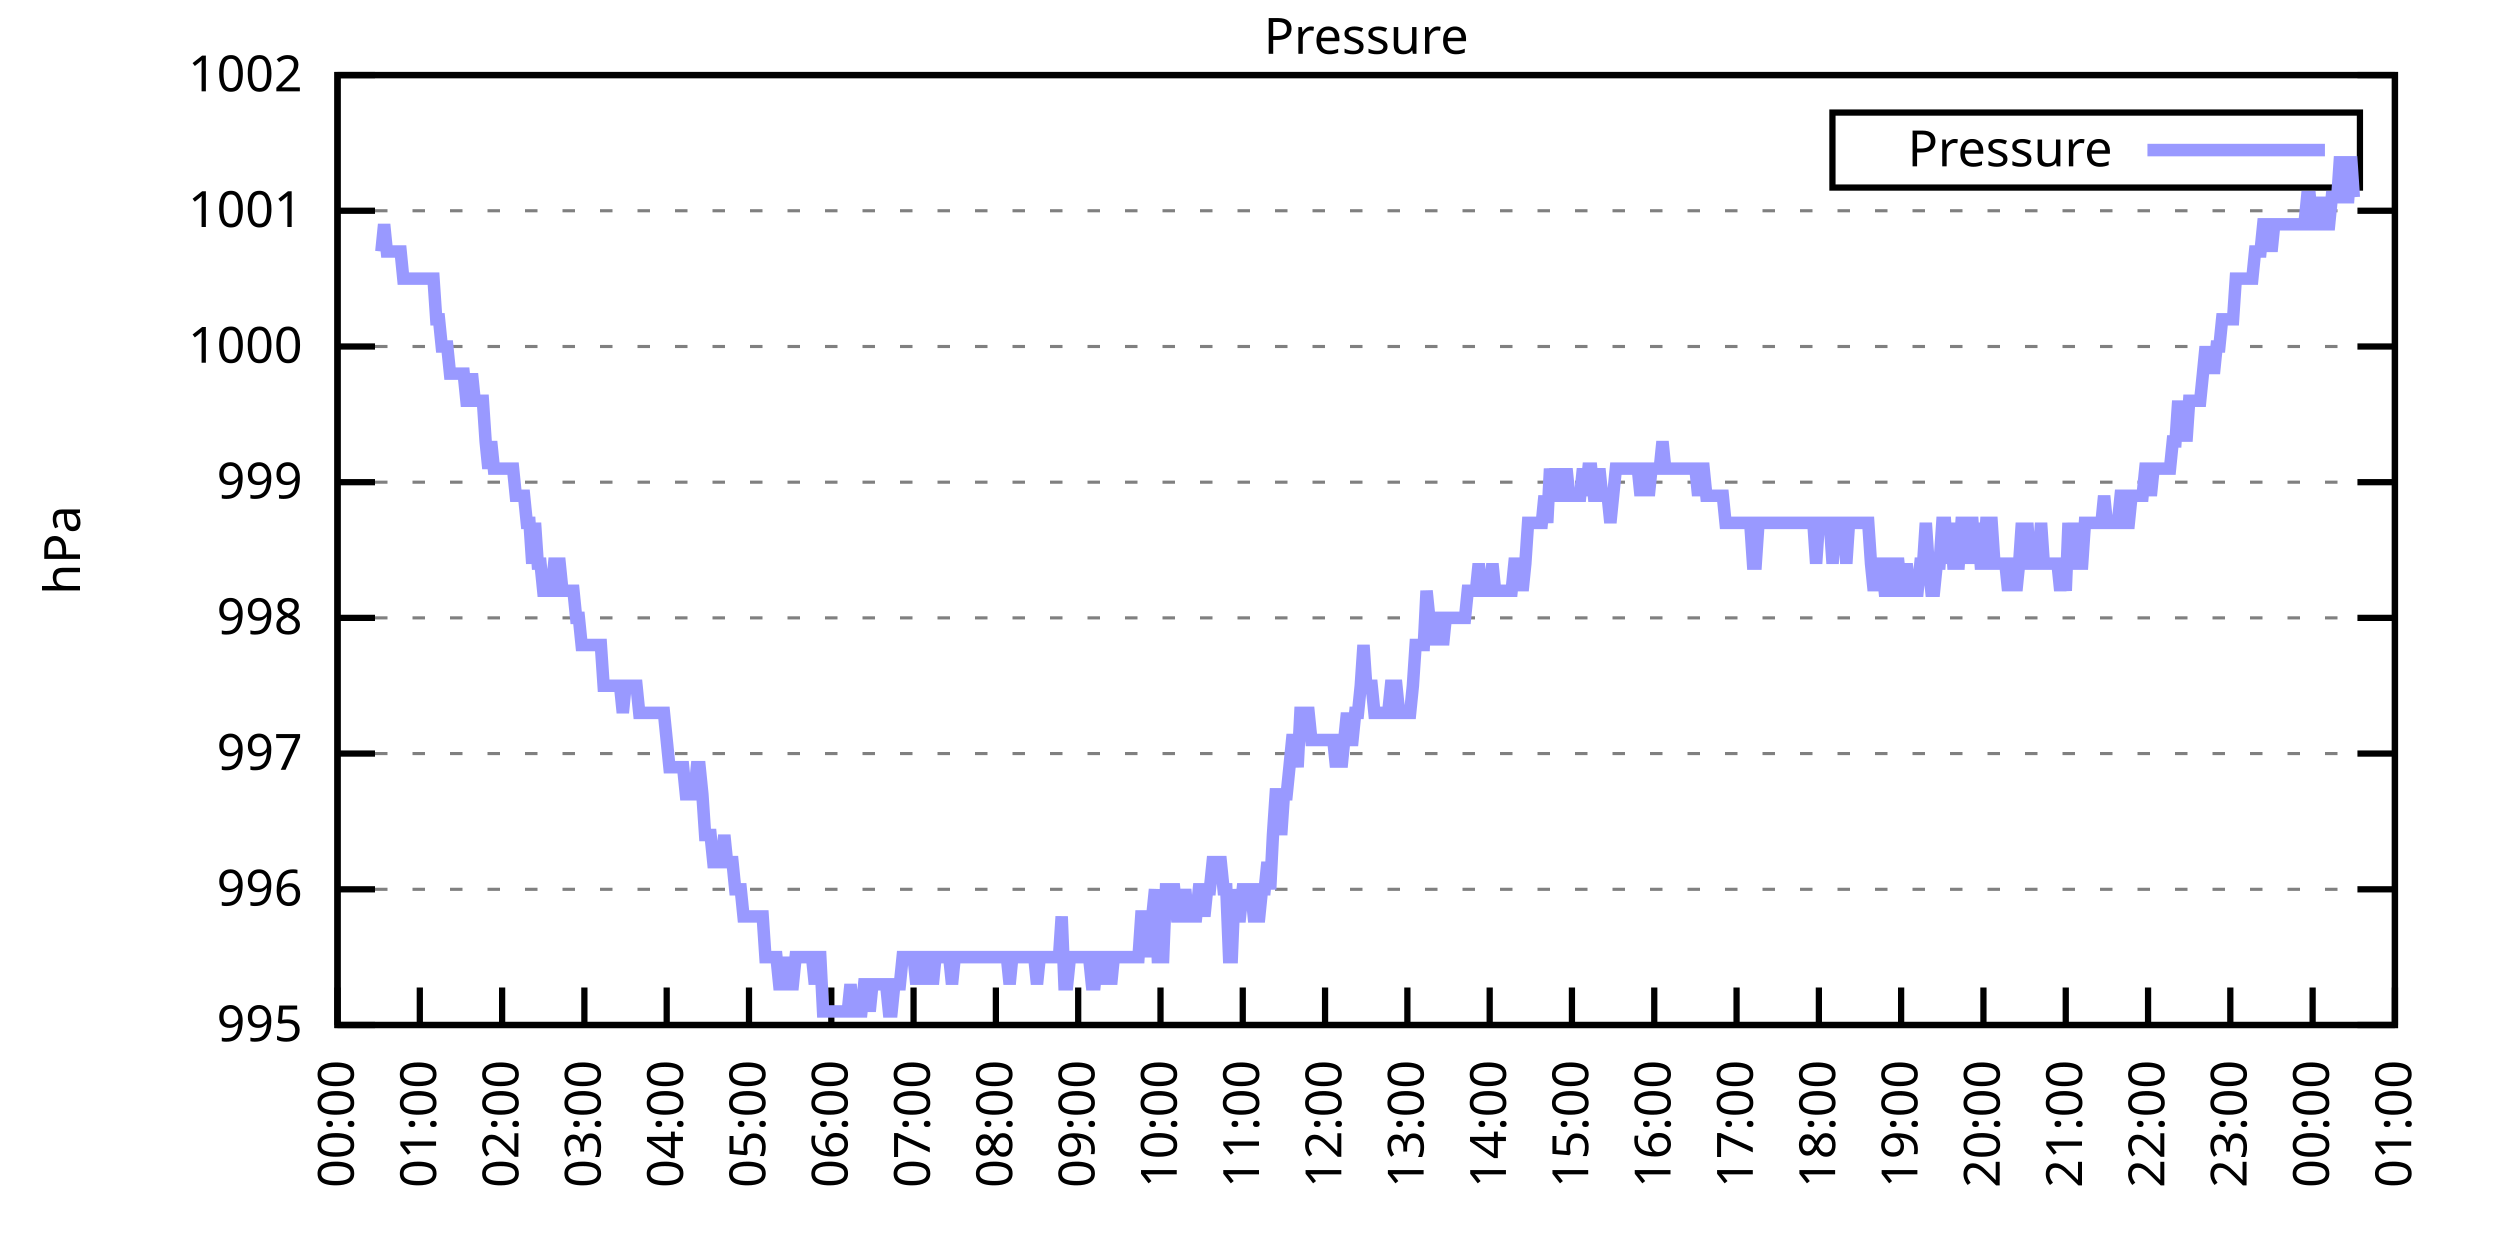
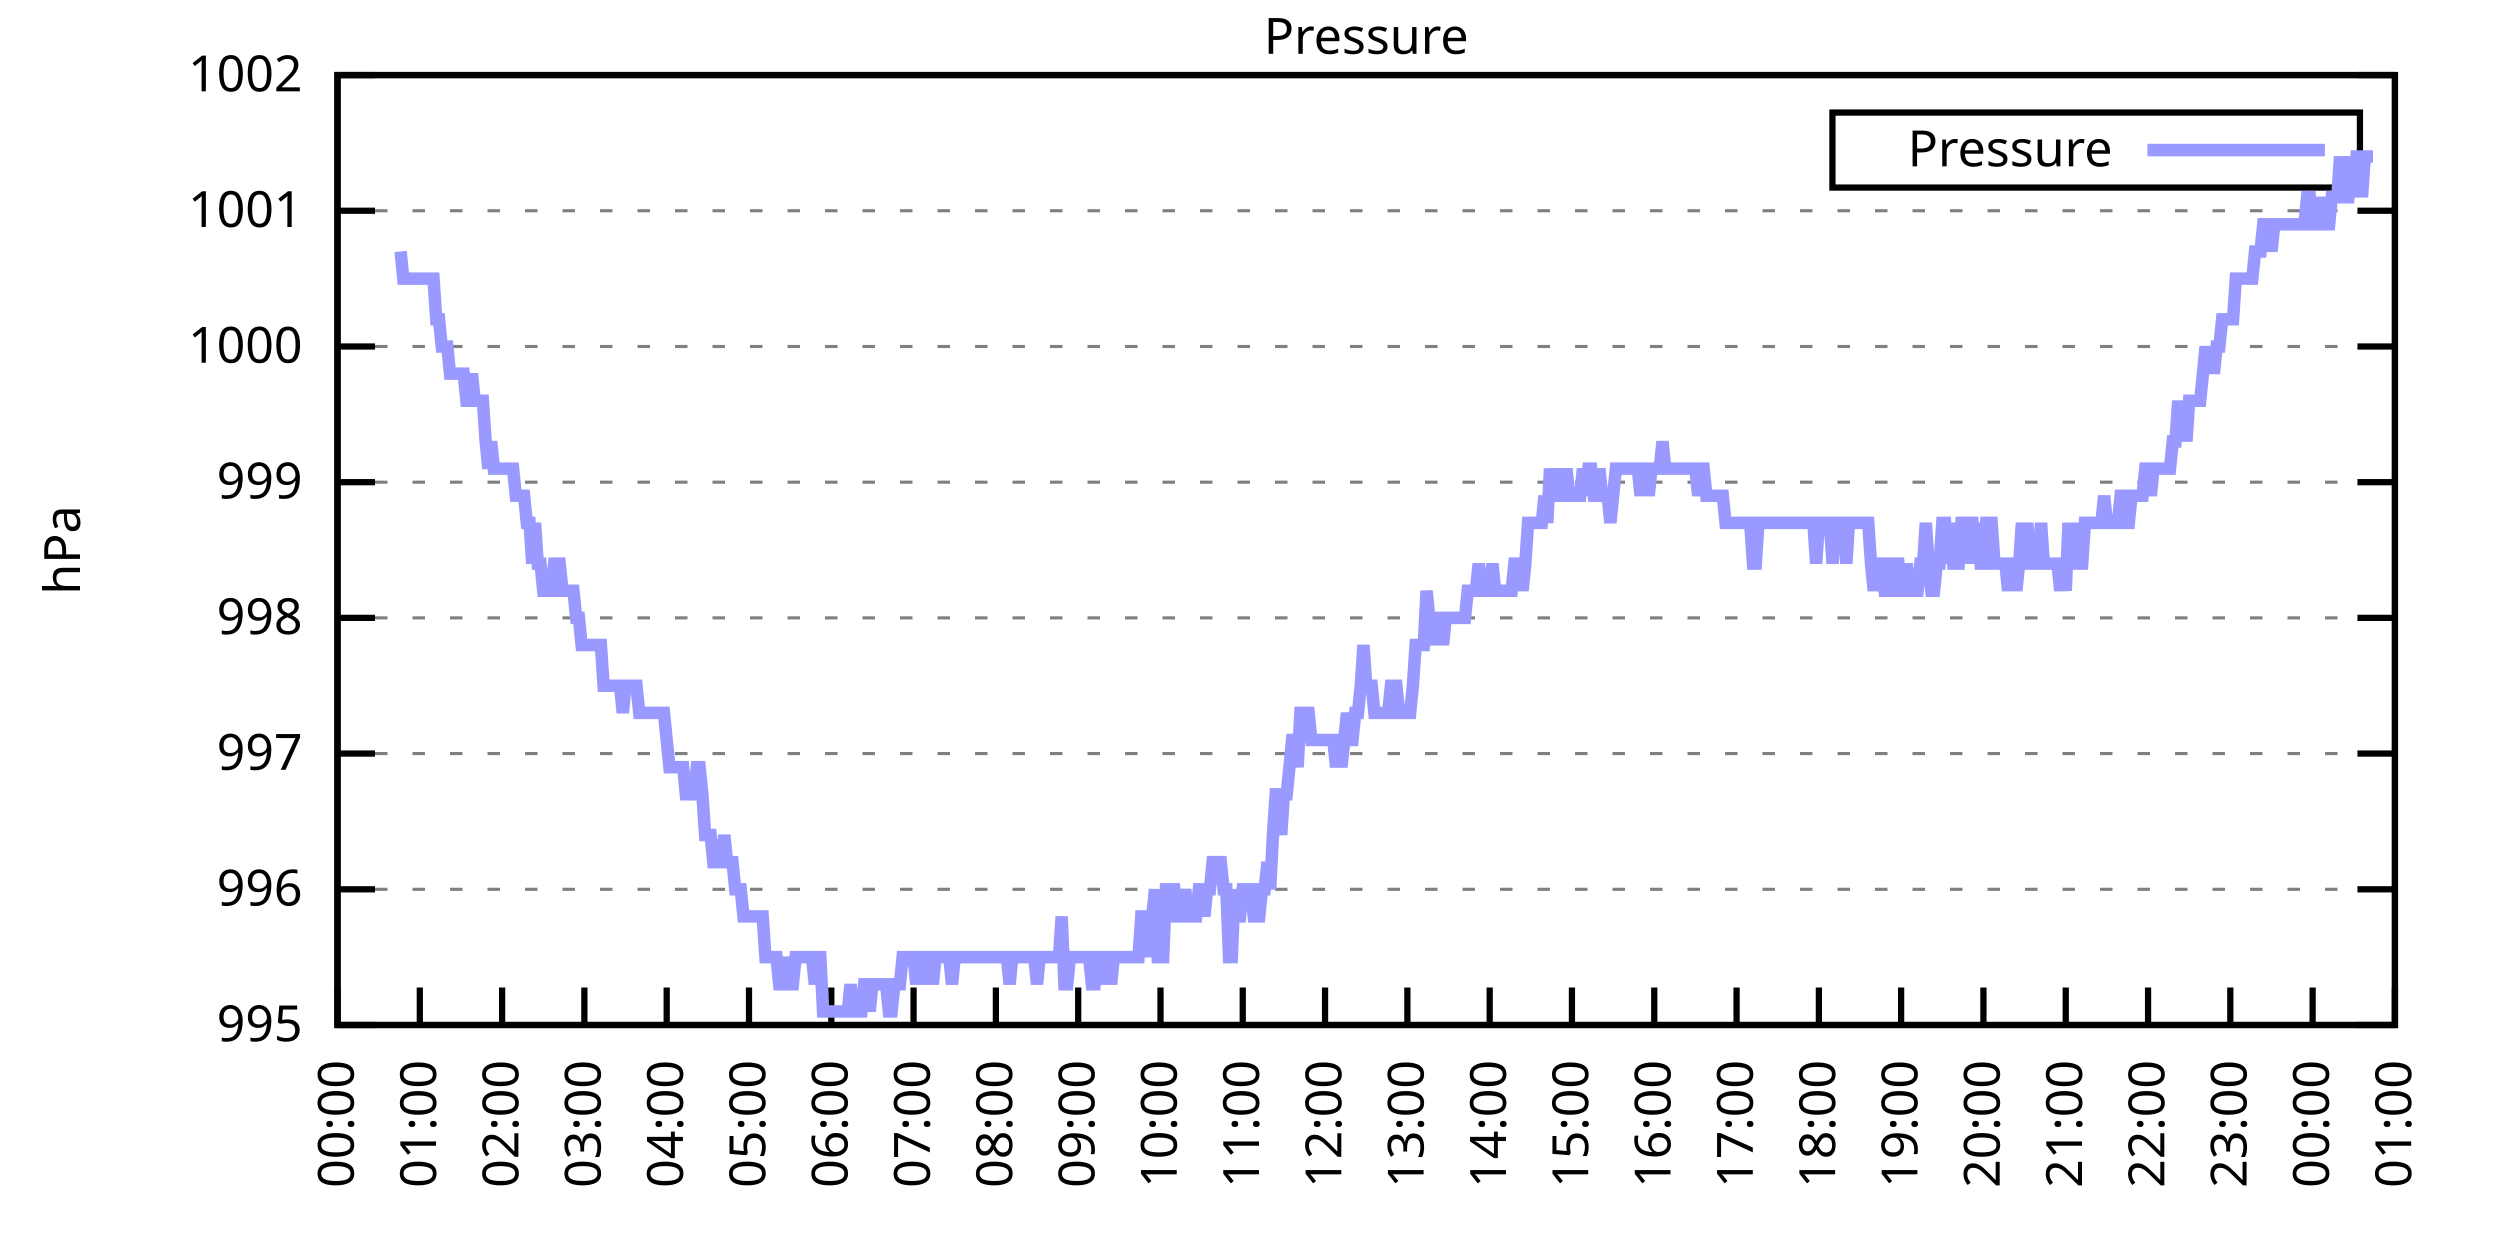
<svg xmlns="http://www.w3.org/2000/svg" xmlns:xlink="http://www.w3.org/1999/xlink" width="400" height="200" viewBox="0 0 400 200">
  <g id="gnuplot_canvas">
    <rect x="0" y="0" width="400" height="200" fill="none" />
    <defs>
      <circle id="gpDot" r="0.5" stroke-width="0.5" stroke="currentColor" />
      <path id="gpPt0" stroke-width="0.333" stroke="currentColor" d="M-1,0 h2 M0,-1 v2" />
      <path id="gpPt1" stroke-width="0.333" stroke="currentColor" d="M-1,-1 L1,1 M1,-1 L-1,1" />
      <path id="gpPt2" stroke-width="0.333" stroke="currentColor" d="M-1,0 L1,0 M0,-1 L0,1 M-1,-1 L1,1 M-1,1 L1,-1" />
      <rect id="gpPt3" stroke-width="0.333" stroke="currentColor" x="-1" y="-1" width="2" height="2" />
      <rect id="gpPt4" stroke-width="0.333" stroke="currentColor" fill="currentColor" x="-1" y="-1" width="2" height="2" />
      <circle id="gpPt5" stroke-width="0.333" stroke="currentColor" cx="0" cy="0" r="1" />
      <use xlink:href="#gpPt5" id="gpPt6" fill="currentColor" stroke="none" />
      <path id="gpPt7" stroke-width="0.333" stroke="currentColor" d="M0,-1.33 L-1.33,0.67 L1.33,0.67 z" />
      <use xlink:href="#gpPt7" id="gpPt8" fill="currentColor" stroke="none" />
      <use xlink:href="#gpPt7" id="gpPt9" stroke="currentColor" transform="rotate(180)" />
      <use xlink:href="#gpPt9" id="gpPt10" fill="currentColor" stroke="none" />
      <use xlink:href="#gpPt3" id="gpPt11" stroke="currentColor" transform="rotate(45)" />
      <use xlink:href="#gpPt11" id="gpPt12" fill="currentColor" stroke="none" />
      <path id="gpPt13" stroke-width="0.333" stroke="currentColor" d="M0,1.330 L1.265,0.411 L0.782,-1.067 L-0.782,-1.076 L-1.265,0.411 z" />
      <use xlink:href="#gpPt13" id="gpPt14" fill="currentColor" stroke="none" />
      <filter id="textbox" filterUnits="objectBoundingBox" x="0" y="0" height="1" width="1">
        <feFlood flood-color="white" flood-opacity="1" result="bgnd" />
        <feComposite in="SourceGraphic" in2="bgnd" operator="atop" />
      </filter>
      <filter id="greybox" filterUnits="objectBoundingBox" x="0" y="0" height="1" width="1">
        <feFlood flood-color="lightgrey" flood-opacity="1" result="grey" />
        <feComposite in="SourceGraphic" in2="grey" operator="atop" />
      </filter>
    </defs>
    <g fill="none" color="white" stroke="currentColor" stroke-width="1.00" stroke-linecap="butt" stroke-linejoin="miter">
</g>
    <g fill="none" color="black" stroke="currentColor" stroke-width="1.00" stroke-linecap="butt" stroke-linejoin="miter">
      <g stroke="none" shape-rendering="crispEdges">
        <polygon fill="rgb(255, 255, 255)" points="54.00,164.00 383.18,164.00 383.18,12.02 54.00,12.02 " />
      </g>
    </g>
    <g fill="none" color="black" stroke="currentColor" stroke-width="1.00" stroke-linecap="butt" stroke-linejoin="miter">
</g>
    <g fill="none" color="black" stroke="black" stroke-width="0.50" stroke-linecap="butt" stroke-linejoin="miter">
</g>
    <g fill="none" color="gray" stroke="currentColor" stroke-width="0.50" stroke-linecap="butt" stroke-linejoin="miter">
      <path stroke="gray" stroke-dasharray="2,4" class="gridline" d="M54.00,164.00 L383.19,164.00  " />
    </g>
    <g fill="none" color="gray" stroke="gray" stroke-width="1.00" stroke-linecap="butt" stroke-linejoin="miter">
</g>
    <g fill="none" color="black" stroke="currentColor" stroke-width="1.00" stroke-linecap="butt" stroke-linejoin="miter">
      <path stroke="black" d="M54.00,164.00 L60.00,164.00 M383.19,164.00 L377.19,164.00  " />
      <g transform="translate(48.40,166.60)" stroke="none" fill="black" font-family="Sans" font-size="8.00" text-anchor="end">
        <text>
          <tspan font-family="Sans"> 995</tspan>
        </text>
      </g>
    </g>
    <g fill="none" color="black" stroke="currentColor" stroke-width="1.00" stroke-linecap="butt" stroke-linejoin="miter">
</g>
    <g fill="none" color="black" stroke="black" stroke-width="0.50" stroke-linecap="butt" stroke-linejoin="miter">
</g>
    <g fill="none" color="gray" stroke="currentColor" stroke-width="0.50" stroke-linecap="butt" stroke-linejoin="miter">
      <path stroke="gray" stroke-dasharray="2,4" class="gridline" d="M54.00,142.29 L383.19,142.29  " />
    </g>
    <g fill="none" color="gray" stroke="gray" stroke-width="1.00" stroke-linecap="butt" stroke-linejoin="miter">
</g>
    <g fill="none" color="black" stroke="currentColor" stroke-width="1.00" stroke-linecap="butt" stroke-linejoin="miter">
      <path stroke="black" d="M54.00,142.29 L60.00,142.29 M383.19,142.29 L377.19,142.29  " />
      <g transform="translate(48.40,144.89)" stroke="none" fill="black" font-family="Sans" font-size="8.00" text-anchor="end">
        <text>
          <tspan font-family="Sans"> 996</tspan>
        </text>
      </g>
    </g>
    <g fill="none" color="black" stroke="currentColor" stroke-width="1.00" stroke-linecap="butt" stroke-linejoin="miter">
</g>
    <g fill="none" color="black" stroke="black" stroke-width="0.50" stroke-linecap="butt" stroke-linejoin="miter">
</g>
    <g fill="none" color="gray" stroke="currentColor" stroke-width="0.50" stroke-linecap="butt" stroke-linejoin="miter">
      <path stroke="gray" stroke-dasharray="2,4" class="gridline" d="M54.00,120.57 L383.19,120.57  " />
    </g>
    <g fill="none" color="gray" stroke="gray" stroke-width="1.00" stroke-linecap="butt" stroke-linejoin="miter">
</g>
    <g fill="none" color="black" stroke="currentColor" stroke-width="1.00" stroke-linecap="butt" stroke-linejoin="miter">
      <path stroke="black" d="M54.00,120.57 L60.00,120.57 M383.19,120.57 L377.19,120.57  " />
      <g transform="translate(48.40,123.17)" stroke="none" fill="black" font-family="Sans" font-size="8.00" text-anchor="end">
        <text>
          <tspan font-family="Sans"> 997</tspan>
        </text>
      </g>
    </g>
    <g fill="none" color="black" stroke="currentColor" stroke-width="1.00" stroke-linecap="butt" stroke-linejoin="miter">
</g>
    <g fill="none" color="black" stroke="black" stroke-width="0.50" stroke-linecap="butt" stroke-linejoin="miter">
</g>
    <g fill="none" color="gray" stroke="currentColor" stroke-width="0.50" stroke-linecap="butt" stroke-linejoin="miter">
      <path stroke="gray" stroke-dasharray="2,4" class="gridline" d="M54.00,98.86 L383.19,98.86  " />
    </g>
    <g fill="none" color="gray" stroke="gray" stroke-width="1.00" stroke-linecap="butt" stroke-linejoin="miter">
</g>
    <g fill="none" color="black" stroke="currentColor" stroke-width="1.00" stroke-linecap="butt" stroke-linejoin="miter">
      <path stroke="black" d="M54.00,98.86 L60.00,98.86 M383.19,98.86 L377.19,98.86  " />
      <g transform="translate(48.40,101.46)" stroke="none" fill="black" font-family="Sans" font-size="8.00" text-anchor="end">
        <text>
          <tspan font-family="Sans"> 998</tspan>
        </text>
      </g>
    </g>
    <g fill="none" color="black" stroke="currentColor" stroke-width="1.00" stroke-linecap="butt" stroke-linejoin="miter">
</g>
    <g fill="none" color="black" stroke="black" stroke-width="0.50" stroke-linecap="butt" stroke-linejoin="miter">
</g>
    <g fill="none" color="gray" stroke="currentColor" stroke-width="0.50" stroke-linecap="butt" stroke-linejoin="miter">
      <path stroke="gray" stroke-dasharray="2,4" class="gridline" d="M54.00,77.15 L383.19,77.15  " />
    </g>
    <g fill="none" color="gray" stroke="gray" stroke-width="1.00" stroke-linecap="butt" stroke-linejoin="miter">
</g>
    <g fill="none" color="black" stroke="currentColor" stroke-width="1.00" stroke-linecap="butt" stroke-linejoin="miter">
      <path stroke="black" d="M54.00,77.15 L60.00,77.15 M383.19,77.15 L377.19,77.15  " />
      <g transform="translate(48.40,79.75)" stroke="none" fill="black" font-family="Sans" font-size="8.00" text-anchor="end">
        <text>
          <tspan font-family="Sans"> 999</tspan>
        </text>
      </g>
    </g>
    <g fill="none" color="black" stroke="currentColor" stroke-width="1.00" stroke-linecap="butt" stroke-linejoin="miter">
</g>
    <g fill="none" color="black" stroke="black" stroke-width="0.50" stroke-linecap="butt" stroke-linejoin="miter">
</g>
    <g fill="none" color="gray" stroke="currentColor" stroke-width="0.50" stroke-linecap="butt" stroke-linejoin="miter">
      <path stroke="gray" stroke-dasharray="2,4" class="gridline" d="M54.00,55.44 L383.19,55.44  " />
    </g>
    <g fill="none" color="gray" stroke="gray" stroke-width="1.00" stroke-linecap="butt" stroke-linejoin="miter">
</g>
    <g fill="none" color="black" stroke="currentColor" stroke-width="1.00" stroke-linecap="butt" stroke-linejoin="miter">
      <path stroke="black" d="M54.00,55.44 L60.00,55.44 M383.19,55.44 L377.19,55.44  " />
      <g transform="translate(48.40,58.04)" stroke="none" fill="black" font-family="Sans" font-size="8.00" text-anchor="end">
        <text>
          <tspan font-family="Sans"> 1000</tspan>
        </text>
      </g>
    </g>
    <g fill="none" color="black" stroke="currentColor" stroke-width="1.00" stroke-linecap="butt" stroke-linejoin="miter">
</g>
    <g fill="none" color="black" stroke="black" stroke-width="0.50" stroke-linecap="butt" stroke-linejoin="miter">
</g>
    <g fill="none" color="gray" stroke="currentColor" stroke-width="0.50" stroke-linecap="butt" stroke-linejoin="miter">
      <path stroke="gray" stroke-dasharray="2,4" class="gridline" d="M54.00,33.72 L383.19,33.72  " />
    </g>
    <g fill="none" color="gray" stroke="gray" stroke-width="1.00" stroke-linecap="butt" stroke-linejoin="miter">
</g>
    <g fill="none" color="black" stroke="currentColor" stroke-width="1.00" stroke-linecap="butt" stroke-linejoin="miter">
      <path stroke="black" d="M54.00,33.72 L60.00,33.72 M383.19,33.72 L377.19,33.72  " />
      <g transform="translate(48.40,36.32)" stroke="none" fill="black" font-family="Sans" font-size="8.00" text-anchor="end">
        <text>
          <tspan font-family="Sans"> 1001</tspan>
        </text>
      </g>
    </g>
    <g fill="none" color="black" stroke="currentColor" stroke-width="1.00" stroke-linecap="butt" stroke-linejoin="miter">
</g>
    <g fill="none" color="black" stroke="black" stroke-width="0.50" stroke-linecap="butt" stroke-linejoin="miter">
</g>
    <g fill="none" color="gray" stroke="currentColor" stroke-width="0.50" stroke-linecap="butt" stroke-linejoin="miter">
      <path stroke="gray" stroke-dasharray="2,4" class="gridline" d="M54.00,12.01 L383.19,12.01  " />
    </g>
    <g fill="none" color="gray" stroke="gray" stroke-width="1.00" stroke-linecap="butt" stroke-linejoin="miter">
</g>
    <g fill="none" color="black" stroke="currentColor" stroke-width="1.00" stroke-linecap="butt" stroke-linejoin="miter">
      <path stroke="black" d="M54.00,12.01 L60.00,12.01 M383.19,12.01 L377.19,12.01  " />
      <g transform="translate(48.40,14.61)" stroke="none" fill="black" font-family="Sans" font-size="8.00" text-anchor="end">
        <text>
          <tspan font-family="Sans"> 1002</tspan>
        </text>
      </g>
    </g>
    <g fill="none" color="black" stroke="currentColor" stroke-width="1.00" stroke-linecap="butt" stroke-linejoin="miter">
      <path stroke="black" d="M54.00,164.00 L54.00,158.00  " />
      <g transform="translate(56.60,169.60) rotate(270.00)" stroke="none" fill="black" font-family="Sans" font-size="8.00" text-anchor="end">
        <text>
          <tspan font-family="Sans">00:00</tspan>
        </text>
      </g>
    </g>
    <g fill="none" color="black" stroke="currentColor" stroke-width="1.00" stroke-linecap="butt" stroke-linejoin="miter">
      <path stroke="black" d="M67.17,164.00 L67.17,158.00  " />
      <g transform="translate(69.77,169.60) rotate(270.00)" stroke="none" fill="black" font-family="Sans" font-size="8.00" text-anchor="end">
        <text>
          <tspan font-family="Sans">01:00</tspan>
        </text>
      </g>
    </g>
    <g fill="none" color="black" stroke="currentColor" stroke-width="1.00" stroke-linecap="butt" stroke-linejoin="miter">
      <path stroke="black" d="M80.34,164.00 L80.34,158.00  " />
      <g transform="translate(82.94,169.60) rotate(270.00)" stroke="none" fill="black" font-family="Sans" font-size="8.00" text-anchor="end">
        <text>
          <tspan font-family="Sans">02:00</tspan>
        </text>
      </g>
    </g>
    <g fill="none" color="black" stroke="currentColor" stroke-width="1.00" stroke-linecap="butt" stroke-linejoin="miter">
      <path stroke="black" d="M93.50,164.00 L93.50,158.00  " />
      <g transform="translate(96.10,169.60) rotate(270.00)" stroke="none" fill="black" font-family="Sans" font-size="8.00" text-anchor="end">
        <text>
          <tspan font-family="Sans">03:00</tspan>
        </text>
      </g>
    </g>
    <g fill="none" color="black" stroke="currentColor" stroke-width="1.00" stroke-linecap="butt" stroke-linejoin="miter">
      <path stroke="black" d="M106.67,164.00 L106.67,158.00  " />
      <g transform="translate(109.27,169.60) rotate(270.00)" stroke="none" fill="black" font-family="Sans" font-size="8.00" text-anchor="end">
        <text>
          <tspan font-family="Sans">04:00</tspan>
        </text>
      </g>
    </g>
    <g fill="none" color="black" stroke="currentColor" stroke-width="1.00" stroke-linecap="butt" stroke-linejoin="miter">
      <path stroke="black" d="M119.84,164.00 L119.84,158.00  " />
      <g transform="translate(122.44,169.60) rotate(270.00)" stroke="none" fill="black" font-family="Sans" font-size="8.00" text-anchor="end">
        <text>
          <tspan font-family="Sans">05:00</tspan>
        </text>
      </g>
    </g>
    <g fill="none" color="black" stroke="currentColor" stroke-width="1.00" stroke-linecap="butt" stroke-linejoin="miter">
      <path stroke="black" d="M133.01,164.00 L133.01,158.00  " />
      <g transform="translate(135.61,169.60) rotate(270.00)" stroke="none" fill="black" font-family="Sans" font-size="8.00" text-anchor="end">
        <text>
          <tspan font-family="Sans">06:00</tspan>
        </text>
      </g>
    </g>
    <g fill="none" color="black" stroke="currentColor" stroke-width="1.00" stroke-linecap="butt" stroke-linejoin="miter">
      <path stroke="black" d="M146.17,164.00 L146.17,158.00  " />
      <g transform="translate(148.77,169.60) rotate(270.00)" stroke="none" fill="black" font-family="Sans" font-size="8.00" text-anchor="end">
        <text>
          <tspan font-family="Sans">07:00</tspan>
        </text>
      </g>
    </g>
    <g fill="none" color="black" stroke="currentColor" stroke-width="1.00" stroke-linecap="butt" stroke-linejoin="miter">
      <path stroke="black" d="M159.34,164.00 L159.34,158.00  " />
      <g transform="translate(161.94,169.60) rotate(270.00)" stroke="none" fill="black" font-family="Sans" font-size="8.00" text-anchor="end">
        <text>
          <tspan font-family="Sans">08:00</tspan>
        </text>
      </g>
    </g>
    <g fill="none" color="black" stroke="currentColor" stroke-width="1.00" stroke-linecap="butt" stroke-linejoin="miter">
      <path stroke="black" d="M172.51,164.00 L172.51,158.00  " />
      <g transform="translate(175.11,169.60) rotate(270.00)" stroke="none" fill="black" font-family="Sans" font-size="8.00" text-anchor="end">
        <text>
          <tspan font-family="Sans">09:00</tspan>
        </text>
      </g>
    </g>
    <g fill="none" color="black" stroke="currentColor" stroke-width="1.00" stroke-linecap="butt" stroke-linejoin="miter">
      <path stroke="black" d="M185.68,164.00 L185.68,158.00  " />
      <g transform="translate(188.28,169.60) rotate(270.00)" stroke="none" fill="black" font-family="Sans" font-size="8.00" text-anchor="end">
        <text>
          <tspan font-family="Sans">10:00</tspan>
        </text>
      </g>
    </g>
    <g fill="none" color="black" stroke="currentColor" stroke-width="1.00" stroke-linecap="butt" stroke-linejoin="miter">
      <path stroke="black" d="M198.84,164.00 L198.84,158.00  " />
      <g transform="translate(201.44,169.60) rotate(270.00)" stroke="none" fill="black" font-family="Sans" font-size="8.00" text-anchor="end">
        <text>
          <tspan font-family="Sans">11:00</tspan>
        </text>
      </g>
    </g>
    <g fill="none" color="black" stroke="currentColor" stroke-width="1.00" stroke-linecap="butt" stroke-linejoin="miter">
      <path stroke="black" d="M212.01,164.00 L212.01,158.00  " />
      <g transform="translate(214.61,169.60) rotate(270.00)" stroke="none" fill="black" font-family="Sans" font-size="8.00" text-anchor="end">
        <text>
          <tspan font-family="Sans">12:00</tspan>
        </text>
      </g>
    </g>
    <g fill="none" color="black" stroke="currentColor" stroke-width="1.00" stroke-linecap="butt" stroke-linejoin="miter">
      <path stroke="black" d="M225.18,164.00 L225.18,158.00  " />
      <g transform="translate(227.78,169.60) rotate(270.00)" stroke="none" fill="black" font-family="Sans" font-size="8.00" text-anchor="end">
        <text>
          <tspan font-family="Sans">13:00</tspan>
        </text>
      </g>
    </g>
    <g fill="none" color="black" stroke="currentColor" stroke-width="1.00" stroke-linecap="butt" stroke-linejoin="miter">
      <path stroke="black" d="M238.35,164.00 L238.35,158.00  " />
      <g transform="translate(240.95,169.60) rotate(270.00)" stroke="none" fill="black" font-family="Sans" font-size="8.00" text-anchor="end">
        <text>
          <tspan font-family="Sans">14:00</tspan>
        </text>
      </g>
    </g>
    <g fill="none" color="black" stroke="currentColor" stroke-width="1.00" stroke-linecap="butt" stroke-linejoin="miter">
      <path stroke="black" d="M251.51,164.00 L251.51,158.00  " />
      <g transform="translate(254.11,169.60) rotate(270.00)" stroke="none" fill="black" font-family="Sans" font-size="8.00" text-anchor="end">
        <text>
          <tspan font-family="Sans">15:00</tspan>
        </text>
      </g>
    </g>
    <g fill="none" color="black" stroke="currentColor" stroke-width="1.00" stroke-linecap="butt" stroke-linejoin="miter">
      <path stroke="black" d="M264.68,164.00 L264.68,158.00  " />
      <g transform="translate(267.28,169.60) rotate(270.00)" stroke="none" fill="black" font-family="Sans" font-size="8.00" text-anchor="end">
        <text>
          <tspan font-family="Sans">16:00</tspan>
        </text>
      </g>
    </g>
    <g fill="none" color="black" stroke="currentColor" stroke-width="1.00" stroke-linecap="butt" stroke-linejoin="miter">
      <path stroke="black" d="M277.85,164.00 L277.85,158.00  " />
      <g transform="translate(280.45,169.60) rotate(270.00)" stroke="none" fill="black" font-family="Sans" font-size="8.00" text-anchor="end">
        <text>
          <tspan font-family="Sans">17:00</tspan>
        </text>
      </g>
    </g>
    <g fill="none" color="black" stroke="currentColor" stroke-width="1.00" stroke-linecap="butt" stroke-linejoin="miter">
      <path stroke="black" d="M291.02,164.00 L291.02,158.00  " />
      <g transform="translate(293.62,169.60) rotate(270.00)" stroke="none" fill="black" font-family="Sans" font-size="8.00" text-anchor="end">
        <text>
          <tspan font-family="Sans">18:00</tspan>
        </text>
      </g>
    </g>
    <g fill="none" color="black" stroke="currentColor" stroke-width="1.00" stroke-linecap="butt" stroke-linejoin="miter">
      <path stroke="black" d="M304.18,164.00 L304.18,158.00  " />
      <g transform="translate(306.78,169.60) rotate(270.00)" stroke="none" fill="black" font-family="Sans" font-size="8.00" text-anchor="end">
        <text>
          <tspan font-family="Sans">19:00</tspan>
        </text>
      </g>
    </g>
    <g fill="none" color="black" stroke="currentColor" stroke-width="1.00" stroke-linecap="butt" stroke-linejoin="miter">
      <path stroke="black" d="M317.35,164.00 L317.35,158.00  " />
      <g transform="translate(319.95,169.60) rotate(270.00)" stroke="none" fill="black" font-family="Sans" font-size="8.00" text-anchor="end">
        <text>
          <tspan font-family="Sans">20:00</tspan>
        </text>
      </g>
    </g>
    <g fill="none" color="black" stroke="currentColor" stroke-width="1.00" stroke-linecap="butt" stroke-linejoin="miter">
      <path stroke="black" d="M330.52,164.00 L330.52,158.00  " />
      <g transform="translate(333.12,169.60) rotate(270.00)" stroke="none" fill="black" font-family="Sans" font-size="8.00" text-anchor="end">
        <text>
          <tspan font-family="Sans">21:00</tspan>
        </text>
      </g>
    </g>
    <g fill="none" color="black" stroke="currentColor" stroke-width="1.00" stroke-linecap="butt" stroke-linejoin="miter">
      <path stroke="black" d="M343.69,164.00 L343.69,158.00  " />
      <g transform="translate(346.29,169.60) rotate(270.00)" stroke="none" fill="black" font-family="Sans" font-size="8.00" text-anchor="end">
        <text>
          <tspan font-family="Sans">22:00</tspan>
        </text>
      </g>
    </g>
    <g fill="none" color="black" stroke="currentColor" stroke-width="1.00" stroke-linecap="butt" stroke-linejoin="miter">
      <path stroke="black" d="M356.85,164.00 L356.85,158.00  " />
      <g transform="translate(359.45,169.60) rotate(270.00)" stroke="none" fill="black" font-family="Sans" font-size="8.00" text-anchor="end">
        <text>
          <tspan font-family="Sans">23:00</tspan>
        </text>
      </g>
    </g>
    <g fill="none" color="black" stroke="currentColor" stroke-width="1.00" stroke-linecap="butt" stroke-linejoin="miter">
      <path stroke="black" d="M370.02,164.00 L370.02,158.00  " />
      <g transform="translate(372.62,169.60) rotate(270.00)" stroke="none" fill="black" font-family="Sans" font-size="8.00" text-anchor="end">
        <text>
          <tspan font-family="Sans">00:00</tspan>
        </text>
      </g>
    </g>
    <g fill="none" color="black" stroke="currentColor" stroke-width="1.00" stroke-linecap="butt" stroke-linejoin="miter">
      <path stroke="black" d="M383.19,164.00 L383.19,158.00  " />
      <g transform="translate(385.79,169.60) rotate(270.00)" stroke="none" fill="black" font-family="Sans" font-size="8.00" text-anchor="end">
        <text>
          <tspan font-family="Sans">01:00</tspan>
        </text>
      </g>
    </g>
    <g fill="none" color="black" stroke="currentColor" stroke-width="1.00" stroke-linecap="butt" stroke-linejoin="miter">
</g>
    <g fill="none" color="black" stroke="currentColor" stroke-width="1.00" stroke-linecap="butt" stroke-linejoin="miter">
      <path stroke="black" d="M54.00,12.01 L54.00,164.00 L383.19,164.00 L383.19,12.01 L54.00,12.01 Z  " />
    </g>
    <g fill="none" color="black" stroke="currentColor" stroke-width="1.00" stroke-linecap="butt" stroke-linejoin="miter">
</g>
    <g fill="none" color="black" stroke="currentColor" stroke-width="1.00" stroke-linecap="butt" stroke-linejoin="miter">
      <path stroke="black" d="M293.19,30.01 L293.19,18.01 L377.59,18.01 L377.59,30.01 L293.19,30.01 Z  " />
    </g>
    <g id="Pressure_plot_1">
      <g fill="none" color="white" stroke="black" stroke-width="2.00" stroke-linecap="butt" stroke-linejoin="miter">
</g>
      <g fill="none" color="black" stroke="currentColor" stroke-width="2.00" stroke-linecap="butt" stroke-linejoin="miter">
        <g transform="translate(337.99,26.61)" stroke="none" fill="black" font-family="Sans" font-size="8.00" text-anchor="end">
          <text>
            <tspan font-family="Sans">Pressure</tspan>
          </text>
        </g>
      </g>
      <g fill="none" color="black" stroke="currentColor" stroke-width="2.00" stroke-linecap="butt" stroke-linejoin="miter">
-         <path stroke="rgb(153, 153, 255)" d="M343.59,24.01 L371.99,24.01 M61.02,40.24 L61.46,35.89 L61.90,40.24 L62.34,40.24 L62.78,40.24 L63.22,40.24   L63.66,40.24 L64.10,40.24 L64.53,44.58 L64.97,44.58 L65.41,44.58 L65.85,44.58 L66.29,44.58 L66.73,44.58   L67.17,44.58 L67.61,44.58 L68.05,44.58 L68.48,44.58 L68.92,44.58 L69.36,44.58 L69.80,51.09 L70.24,51.09   L70.68,55.44 L71.12,55.44 L71.56,55.44 L72.00,59.78 L72.43,59.78 L72.87,59.78 L73.31,59.78 L73.75,59.78   L74.19,59.78 L74.63,64.12 L75.07,64.12 L75.51,59.78 L75.95,64.12 L76.38,64.12 L76.82,64.12 L77.26,64.12   L77.70,70.63 L78.14,74.98 L78.58,70.63 L79.02,74.98 L79.46,74.98 L79.90,74.98 L80.34,74.98 L80.77,74.98   L81.21,74.98 L81.65,74.98 L82.09,74.98 L82.53,79.32 L82.97,79.32 L83.41,79.32 L83.85,79.32 L84.29,83.66   L84.72,83.66 L85.16,90.18 L85.60,83.66 L86.04,90.18 L86.48,90.18 L86.92,94.52 L87.36,94.52 L87.80,94.52   L88.24,94.52 L88.67,90.18 L89.11,90.18 L89.55,90.18 L89.99,94.52 L90.43,94.52 L90.87,94.52 L91.31,94.52   L91.75,94.52 L92.19,98.86 L92.62,98.86 L93.06,103.20 L93.50,103.20 L93.94,103.20 L94.38,103.20 L94.82,103.20   L95.26,103.20 L95.70,103.20 L96.14,103.20 L96.58,109.72 L97.01,109.72 L97.45,109.72 L97.89,109.72 L98.33,109.72   L98.77,109.72 L99.21,109.72 L99.65,114.06 L100.09,109.72 L100.53,109.72 L100.96,109.72 L101.40,109.72 L101.84,109.72   L102.28,114.06 L102.72,114.06 L103.16,114.06 L103.60,114.06 L104.04,114.06 L104.48,114.06 L104.91,114.06 L105.35,114.06   L105.79,114.06 L106.23,114.06 L106.67,118.40 L107.11,122.75 L107.55,122.75 L107.99,122.75 L108.43,122.75 L108.87,122.75   L109.30,122.75 L109.74,127.09 L110.18,127.09 L110.62,127.09 L111.06,127.09 L111.50,122.75 L111.94,122.75 L112.38,127.09   L112.82,133.60 L113.25,133.60 L113.69,133.60 L114.13,137.94 L114.57,137.94 L115.01,137.94 L115.45,137.94 L115.89,133.60   L116.33,137.94 L116.77,137.94 L117.20,137.94 L117.64,142.29 L118.08,142.29 L118.52,142.29 L118.96,146.63 L119.40,146.63   L119.84,146.63 L120.28,146.63 L120.72,146.63 L121.15,146.63 L121.59,146.63 L122.03,146.63 L122.47,153.14 L122.91,153.14   L123.35,153.14 L123.79,153.14 L124.23,153.14 L124.67,157.49 L125.11,157.49 L125.54,157.49 L125.98,153.14 L126.42,157.49   L126.86,157.49 L127.30,153.14 L127.74,153.14 L128.18,153.14 L128.62,153.14 L129.06,153.14 L129.49,153.14 L129.93,153.14   L130.37,157.49 L130.81,153.14 L131.25,153.14 L131.69,161.83 L132.13,161.83 L132.57,161.83 L133.01,161.83 L133.44,161.83   L133.88,161.83 L134.32,161.83 L134.76,161.83 L135.20,161.83 L135.64,161.83 L136.08,157.49 L136.52,161.83 L136.96,161.83   L137.39,161.83 L137.83,161.83 L138.27,157.49 L138.71,157.49 L139.15,161.83 L139.59,157.49 L140.03,157.49 L140.47,157.49   L140.91,157.49 L141.35,157.49 L141.78,157.49 L142.22,161.83 L142.66,161.83 L143.10,157.49 L143.54,157.49 L143.98,157.49   L144.42,153.14 L144.86,153.14 L145.30,153.14 L145.73,153.14 L146.17,153.14 L146.61,157.49 L147.05,153.14 L147.49,153.14   L147.93,157.49 L148.37,153.14 L148.81,153.14 L149.25,157.49 L149.68,153.14 L150.12,153.14 L150.56,153.14 L151.00,153.14   L151.44,153.14 L151.88,153.14 L152.32,157.49 L152.76,153.14 L153.20,153.14 L153.63,153.14 L154.07,153.14 L154.51,153.14   L154.95,153.14 L155.39,153.14 L155.83,153.14 L156.27,153.14 L156.71,153.14 L157.15,153.14 L157.59,153.14 L158.02,153.14   L158.46,153.14 L158.90,153.14 L159.34,153.14 L159.78,153.14 L160.22,153.14 L160.66,153.14 L161.10,153.14 L161.54,157.49   L161.97,153.14 L162.41,153.14 L162.85,153.14 L163.29,153.14 L163.73,153.14 L164.17,153.14 L164.61,153.14 L165.05,153.14   L165.49,153.14 L165.92,157.49 L166.36,153.14 L166.80,153.14 L167.24,153.14 L167.68,153.14 L168.12,153.14 L168.56,153.14   L169.00,153.14 L169.44,153.14 L169.87,146.63 L170.31,157.49 L170.75,157.49 L171.19,153.14 L171.63,153.14 L172.07,153.14   L172.51,153.14 L172.95,153.14 L173.39,153.14 L173.83,153.14 L174.26,153.14 L174.70,157.49 L175.14,157.49 L175.58,153.14   L176.02,153.14 L176.46,153.14 L176.90,157.49 L177.34,153.14 L177.78,157.49 L178.21,153.14 L178.65,153.14 L179.09,153.14   L179.53,153.14 L179.97,153.14 L180.41,153.14 L180.85,153.14 L181.29,153.14 L181.73,153.14 L182.16,153.14 L182.60,146.63   L183.04,146.63 L183.48,146.63 L183.92,153.14 L184.36,146.63 L184.80,142.29 L185.24,153.14 L185.68,153.14 L186.11,153.14   L186.55,142.29 L186.99,142.29 L187.43,142.29 L187.87,142.29 L188.31,146.63 L188.75,146.63 L189.19,146.63 L189.63,142.29   L190.07,146.63 L190.50,146.63 L190.94,146.63 L191.38,146.63 L191.82,142.29 L192.26,142.29 L192.70,146.63 L193.14,142.29   L193.58,142.29 L194.02,137.94 L194.45,137.94 L194.89,137.94 L195.33,137.94 L195.77,142.29 L196.21,142.29 L196.65,153.14   L197.09,153.14 L197.53,142.29 L197.97,146.63 L198.40,146.63 L198.84,142.29 L199.28,142.29 L199.72,142.29 L200.16,142.29   L200.60,146.63 L201.04,146.63 L201.48,146.63 L201.92,142.29 L202.35,142.29 L202.79,137.94 L203.23,142.29 L203.67,133.60   L204.11,127.09 L204.55,127.09 L204.99,133.60 L205.43,127.09 L205.87,127.09 L206.31,122.75 L206.74,118.40 L207.18,118.40   L207.62,122.75 L208.06,114.06 L208.50,114.06 L208.94,114.06 L209.38,114.06 L209.82,118.40 L210.26,118.40 L210.69,118.40   L211.13,118.40 L211.57,118.40 L212.01,118.40 L212.45,118.40 L212.89,118.40 L213.33,118.40 L213.77,122.75 L214.21,118.40   L214.64,122.75 L215.08,118.40 L215.52,114.06 L215.96,118.40 L216.40,118.40 L216.84,114.06 L217.28,114.06 L217.72,109.72   L218.16,103.20 L218.60,109.72 L219.03,109.72 L219.47,109.72 L219.91,114.06 L220.35,114.06 L220.79,114.06 L221.23,114.06   L221.67,114.06 L222.11,114.06 L222.55,109.72 L222.98,109.72 L223.42,109.72 L223.86,114.06 L224.30,114.06 L224.74,114.06   L225.18,114.06 L225.62,114.06 L226.06,109.72 L226.50,103.20 L226.93,103.20 L227.37,103.20 L227.81,103.20 L228.25,94.52   L228.69,98.86 L229.13,98.86 L229.57,103.20 L230.01,98.86 L230.45,98.86 L230.88,103.20 L231.32,98.86 L231.76,98.86   L232.20,98.86 L232.64,98.86 L233.08,98.86 L233.52,98.86 L233.96,98.86 L234.40,98.86 L234.84,94.52 L235.27,94.52   L235.71,94.52 L236.15,94.52 L236.59,90.18 L237.03,94.52 L237.47,94.52 L237.91,94.52 L238.35,94.52 L238.79,90.18   L239.22,94.52 L239.66,94.52 L240.10,94.52 L240.54,94.52 L240.98,94.52 L241.42,94.52 L241.86,94.52 L242.30,90.18   L242.74,90.18 L243.17,90.18 L243.61,94.52 L244.05,90.18 L244.49,83.66 L244.93,83.66 L245.37,83.66 L245.81,83.66   L246.25,83.66 L246.69,83.66 L247.12,79.32 L247.56,83.66 L248.00,74.98 L248.44,79.32 L248.88,74.98 L249.32,79.32   L249.76,79.32 L250.20,79.32 L250.64,74.98 L251.08,79.32 L251.51,79.32 L251.95,79.32 L252.39,79.32 L252.83,79.32   L253.27,74.98 L253.71,79.32 L254.15,74.98 L254.59,74.98 L255.03,79.32 L255.46,79.32 L255.90,74.98 L256.34,79.32   L256.78,79.32 L257.22,79.32 L257.66,83.66 L258.10,79.32 L258.54,74.98 L258.98,74.98 L259.41,74.98 L259.85,74.98   L260.29,74.98 L260.73,74.98 L261.17,74.98 L261.61,74.98 L262.05,74.98 L262.49,79.32 L262.93,74.98 L263.36,74.98   L263.80,79.32 L264.24,74.98 L264.68,74.98 L265.12,74.98 L265.56,74.98 L266.00,70.63 L266.44,74.98 L266.88,74.98   L267.32,74.98 L267.75,74.98 L268.19,74.98 L268.63,74.98 L269.07,74.98 L269.51,74.98 L269.95,74.98 L270.39,74.98   L270.83,74.98 L271.27,74.98 L271.70,79.32 L272.14,74.98 L272.58,74.98 L273.02,79.32 L273.46,79.32 L273.90,79.32   L274.34,79.32 L274.78,79.32 L275.22,79.32 L275.65,79.32 L276.09,83.66 L276.53,83.66 L276.97,83.66 L277.41,83.66   L277.85,83.66 L278.29,83.66 L278.73,83.66 L279.17,83.66 L279.60,83.66 L280.04,83.66 L280.48,90.18 L280.92,90.18   L281.36,83.66 L281.80,83.66 L282.24,83.66 L282.68,83.66 L283.12,83.66 L283.56,83.66 L283.99,83.66 L284.43,83.66   L284.87,83.66 L285.31,83.66 L285.75,83.66 L286.19,83.66 L286.63,83.66 L287.07,83.66 L287.51,83.66 L287.94,83.66   L288.38,83.66 L288.82,83.66 L289.26,83.66 L289.70,83.66 L290.14,83.66 L290.58,90.18 L291.02,83.66 L291.46,83.66   L291.89,83.66 L292.33,83.66 L292.77,83.66 L293.21,90.18 L293.65,83.66 L294.09,83.66 L294.53,83.66 L294.97,83.66   L295.41,90.18 L295.84,83.66 L296.28,83.66 L296.72,83.66 L297.16,83.66 L297.60,83.66 L298.04,83.66 L298.48,83.66   L298.92,83.66 L299.36,90.18 L299.80,94.52 L300.23,90.18 L300.67,90.18 L301.11,90.18 L301.55,94.52 L301.99,94.52   L302.43,94.52 L302.87,90.18 L303.31,90.18 L303.75,90.18 L304.18,94.52 L304.62,94.52 L305.06,90.18 L305.50,94.52   L305.94,94.52 L306.38,94.52 L306.82,94.52 L307.26,90.18 L307.70,90.18 L308.13,83.66 L308.57,90.18 L309.01,94.52   L309.45,94.52 L309.89,90.18 L310.33,90.18 L310.77,83.66 L311.21,83.66 L311.65,90.18 L312.08,83.66 L312.52,90.18   L312.96,90.18 L313.40,90.18 L313.84,83.66 L314.28,83.66 L314.72,90.18 L315.16,83.66 L315.60,83.66 L316.04,90.18   L316.47,83.66 L316.91,90.18 L317.35,90.18 L317.79,83.66 L318.23,83.66 L318.67,83.66 L319.11,90.18 L319.55,90.18   L319.99,90.18 L320.42,90.18 L320.86,90.18 L321.30,94.52 L321.74,90.18 L322.18,90.18 L322.62,94.52 L323.06,90.18   L323.50,83.66 L323.94,90.18 L324.37,83.66 L324.81,90.18 L325.25,90.18 L325.69,90.18 L326.13,90.18 L326.57,83.66   L327.01,90.18 L327.45,90.18 L327.89,90.18 L328.33,90.18 L328.76,90.18 L329.20,90.18 L329.64,94.52 L330.08,90.18   L330.52,94.52 L330.96,83.66 L331.40,90.18 L331.84,83.66 L332.28,90.18 L332.71,90.18 L333.15,90.18 L333.59,83.66   L334.03,83.66 L334.47,83.66 L334.91,83.66 L335.35,83.66 L335.79,83.66 L336.23,83.66 L336.66,79.32 L337.10,83.66   L337.54,83.66 L337.98,83.66 L338.42,83.66 L338.86,83.66 L339.30,79.32 L339.74,79.32 L340.18,83.66 L340.61,83.66   L341.05,79.32 L341.49,79.32 L341.93,79.32 L342.37,79.32 L342.81,79.32 L343.25,74.98 L343.69,74.98 L344.13,79.32   L344.57,74.98 L345.00,74.98 L345.44,74.98 L345.88,74.98 L346.32,74.98 L346.76,74.98 L347.20,74.98 L347.64,70.63   L348.08,70.63 L348.52,64.12 L348.95,70.63 L349.39,64.12 L349.83,70.63 L350.27,64.12 L350.71,64.12 L351.15,64.12   L351.59,64.12 L352.03,64.12 L352.47,59.78 L352.90,55.44 L353.34,59.78 L353.78,55.44 L354.22,59.78 L354.66,55.44   L355.10,55.44 L355.54,51.09 L355.98,51.09 L356.42,51.09 L356.85,51.09 L357.29,51.09 L357.73,44.58 L358.17,44.58   L358.61,44.58 L359.05,44.58 L359.49,44.58 L359.93,44.58 L360.37,44.58 L360.81,40.24 L361.24,40.24 L361.68,40.24   L362.12,35.89 L362.56,35.89 L363.00,35.89 L363.44,40.24 L363.88,35.89 L364.32,35.89 L364.76,35.89 L365.19,35.89   L365.63,35.89 L366.07,35.89 L366.51,35.89 L366.95,35.89 L367.39,35.89 L367.83,35.89 L368.27,35.89 L368.71,35.89   L369.14,31.55 L369.58,31.55 L370.02,35.89 L370.46,35.89 L370.90,31.55 L371.34,35.89 L371.78,31.55 L372.22,35.89   L372.66,35.89 L373.09,31.55 L373.53,31.55 L373.97,31.55 L374.41,25.04 L374.85,31.55 L375.29,31.55 L375.73,31.55   L376.17,25.04 L376.61,31.55  " />
+         <path stroke="rgb(153, 153, 255)" d="M343.59,24.01 L371.99,24.01 M64.10,40.24 L64.53,44.58 L64.97,44.58 L65.41,44.58 L65.85,44.58 L66.29,44.58   L66.73,44.58 L67.17,44.58 L67.61,44.58 L68.05,44.58 L68.48,44.58 L68.92,44.58 L69.36,44.58 L69.80,51.09   L70.24,51.09 L70.68,55.44 L71.12,55.44 L71.56,55.44 L72.00,59.78 L72.43,59.78 L72.87,59.78 L73.31,59.78   L73.75,59.78 L74.19,59.78 L74.63,64.12 L75.07,64.12 L75.51,59.78 L75.95,64.12 L76.38,64.12 L76.82,64.12   L77.26,64.12 L77.70,70.63 L78.14,74.98 L78.58,70.63 L79.02,74.98 L79.46,74.98 L79.90,74.98 L80.34,74.98   L80.77,74.98 L81.21,74.98 L81.65,74.98 L82.09,74.98 L82.53,79.32 L82.97,79.32 L83.41,79.32 L83.85,79.32   L84.29,83.66 L84.72,83.66 L85.16,90.18 L85.60,83.66 L86.04,90.18 L86.48,90.18 L86.92,94.52 L87.36,94.52   L87.80,94.52 L88.24,94.52 L88.67,90.18 L89.11,90.18 L89.55,90.18 L89.99,94.52 L90.43,94.52 L90.87,94.52   L91.31,94.52 L91.75,94.52 L92.19,98.86 L92.62,98.86 L93.06,103.20 L93.50,103.20 L93.94,103.20 L94.38,103.20   L94.82,103.20 L95.26,103.20 L95.70,103.20 L96.14,103.20 L96.58,109.72 L97.01,109.72 L97.45,109.72 L97.89,109.72   L98.33,109.72 L98.77,109.72 L99.21,109.72 L99.65,114.06 L100.09,109.72 L100.53,109.72 L100.96,109.72 L101.40,109.72   L101.84,109.72 L102.28,114.06 L102.72,114.06 L103.16,114.06 L103.60,114.06 L104.04,114.06 L104.48,114.06 L104.91,114.06   L105.35,114.06 L105.79,114.06 L106.23,114.06 L106.67,118.40 L107.11,122.75 L107.55,122.75 L107.99,122.75 L108.43,122.75   L108.87,122.75 L109.30,122.75 L109.74,127.09 L110.18,127.09 L110.62,127.09 L111.06,127.09 L111.50,122.75 L111.94,122.75   L112.38,127.09 L112.82,133.60 L113.25,133.60 L113.69,133.60 L114.13,137.94 L114.57,137.94 L115.01,137.94 L115.45,137.94   L115.89,133.60 L116.33,137.94 L116.77,137.94 L117.20,137.94 L117.64,142.29 L118.08,142.29 L118.52,142.29 L118.96,146.63   L119.40,146.63 L119.84,146.63 L120.28,146.63 L120.72,146.63 L121.15,146.63 L121.59,146.63 L122.03,146.63 L122.47,153.14   L122.91,153.14 L123.35,153.14 L123.79,153.14 L124.23,153.14 L124.67,157.49 L125.11,157.49 L125.54,157.49 L125.98,153.14   L126.42,157.49 L126.86,157.49 L127.30,153.14 L127.74,153.14 L128.18,153.14 L128.62,153.14 L129.06,153.14 L129.49,153.14   L129.93,153.14 L130.37,157.49 L130.81,153.14 L131.25,153.14 L131.69,161.83 L132.13,161.83 L132.57,161.83 L133.01,161.83   L133.44,161.83 L133.88,161.83 L134.32,161.83 L134.76,161.83 L135.20,161.83 L135.64,161.83 L136.08,157.49 L136.52,161.83   L136.96,161.83 L137.39,161.83 L137.83,161.83 L138.27,157.49 L138.71,157.49 L139.15,161.83 L139.59,157.49 L140.03,157.49   L140.47,157.49 L140.91,157.49 L141.35,157.49 L141.78,157.49 L142.22,161.83 L142.66,161.83 L143.10,157.49 L143.54,157.49   L143.98,157.49 L144.42,153.14 L144.86,153.14 L145.30,153.14 L145.73,153.14 L146.17,153.14 L146.61,157.49 L147.05,153.14   L147.49,153.14 L147.93,157.49 L148.37,153.14 L148.81,153.14 L149.25,157.49 L149.68,153.14 L150.12,153.14 L150.56,153.14   L151.00,153.14 L151.44,153.14 L151.88,153.14 L152.32,157.49 L152.76,153.14 L153.20,153.14 L153.63,153.14 L154.07,153.14   L154.51,153.14 L154.95,153.14 L155.39,153.14 L155.83,153.14 L156.27,153.14 L156.71,153.14 L157.15,153.14 L157.59,153.14   L158.02,153.14 L158.46,153.14 L158.90,153.14 L159.34,153.14 L159.78,153.14 L160.22,153.14 L160.66,153.14 L161.10,153.14   L161.54,157.49 L161.97,153.14 L162.41,153.14 L162.85,153.14 L163.29,153.14 L163.73,153.14 L164.17,153.14 L164.61,153.14   L165.05,153.14 L165.49,153.14 L165.92,157.49 L166.36,153.14 L166.80,153.14 L167.24,153.14 L167.68,153.14 L168.12,153.14   L168.56,153.14 L169.00,153.14 L169.44,153.14 L169.87,146.63 L170.31,157.49 L170.75,157.49 L171.19,153.14 L171.63,153.14   L172.07,153.14 L172.51,153.14 L172.95,153.14 L173.39,153.14 L173.83,153.14 L174.26,153.14 L174.70,157.49 L175.14,157.49   L175.58,153.14 L176.02,153.14 L176.46,153.14 L176.90,157.49 L177.34,153.14 L177.78,157.49 L178.21,153.14 L178.65,153.14   L179.09,153.14 L179.53,153.14 L179.97,153.14 L180.41,153.14 L180.85,153.14 L181.29,153.14 L181.73,153.14 L182.16,153.14   L182.60,146.63 L183.04,146.63 L183.48,146.63 L183.92,153.14 L184.36,146.63 L184.80,142.29 L185.24,153.14 L185.68,153.14   L186.11,153.14 L186.55,142.29 L186.99,142.29 L187.43,142.29 L187.87,142.29 L188.31,146.63 L188.75,146.63 L189.19,146.63   L189.63,142.29 L190.07,146.63 L190.50,146.63 L190.94,146.63 L191.38,146.63 L191.82,142.29 L192.26,142.29 L192.70,146.63   L193.14,142.29 L193.58,142.29 L194.02,137.94 L194.45,137.94 L194.89,137.94 L195.33,137.94 L195.77,142.29 L196.21,142.29   L196.65,153.14 L197.09,153.14 L197.53,142.29 L197.97,146.63 L198.40,146.63 L198.84,142.29 L199.28,142.29 L199.72,142.29   L200.16,142.29 L200.60,146.63 L201.04,146.63 L201.48,146.63 L201.92,142.29 L202.35,142.29 L202.79,137.94 L203.23,142.29   L203.67,133.60 L204.11,127.09 L204.55,127.09 L204.99,133.60 L205.43,127.09 L205.87,127.09 L206.31,122.75 L206.74,118.40   L207.18,118.40 L207.62,122.75 L208.06,114.06 L208.50,114.06 L208.94,114.06 L209.38,114.06 L209.82,118.40 L210.26,118.40   L210.69,118.40 L211.13,118.40 L211.57,118.40 L212.01,118.40 L212.45,118.40 L212.89,118.40 L213.33,118.40 L213.77,122.75   L214.21,118.40 L214.64,122.75 L215.08,118.40 L215.52,114.06 L215.96,118.40 L216.40,118.40 L216.84,114.06 L217.28,114.06   L217.72,109.72 L218.16,103.20 L218.60,109.72 L219.03,109.72 L219.47,109.72 L219.91,114.06 L220.35,114.06 L220.79,114.06   L221.23,114.06 L221.67,114.06 L222.11,114.06 L222.55,109.72 L222.98,109.72 L223.42,109.72 L223.86,114.06 L224.30,114.06   L224.74,114.06 L225.18,114.06 L225.62,114.06 L226.06,109.72 L226.50,103.20 L226.93,103.20 L227.37,103.20 L227.81,103.20   L228.25,94.52 L228.69,98.86 L229.13,98.86 L229.57,103.20 L230.01,98.86 L230.45,98.86 L230.88,103.20 L231.32,98.86   L231.76,98.86 L232.20,98.86 L232.64,98.86 L233.08,98.86 L233.52,98.86 L233.96,98.86 L234.40,98.86 L234.84,94.52   L235.27,94.52 L235.71,94.52 L236.15,94.52 L236.59,90.18 L237.03,94.52 L237.47,94.52 L237.91,94.52 L238.35,94.52   L238.79,90.18 L239.22,94.52 L239.66,94.52 L240.10,94.52 L240.54,94.52 L240.98,94.52 L241.42,94.52 L241.86,94.52   L242.30,90.18 L242.74,90.18 L243.17,90.18 L243.61,94.52 L244.05,90.18 L244.49,83.66 L244.93,83.66 L245.37,83.66   L245.81,83.66 L246.25,83.66 L246.69,83.66 L247.12,79.32 L247.56,83.66 L248.00,74.98 L248.44,79.32 L248.88,74.98   L249.32,79.32 L249.76,79.32 L250.20,79.32 L250.64,74.98 L251.08,79.32 L251.51,79.32 L251.95,79.32 L252.39,79.32   L252.83,79.32 L253.27,74.98 L253.71,79.32 L254.15,74.98 L254.59,74.98 L255.03,79.32 L255.46,79.32 L255.90,74.98   L256.34,79.32 L256.78,79.32 L257.22,79.32 L257.66,83.66 L258.10,79.32 L258.54,74.98 L258.98,74.98 L259.41,74.98   L259.85,74.98 L260.29,74.98 L260.73,74.98 L261.17,74.98 L261.61,74.98 L262.05,74.98 L262.49,79.32 L262.93,74.98   L263.36,74.98 L263.80,79.32 L264.24,74.98 L264.68,74.98 L265.12,74.98 L265.56,74.98 L266.00,70.63 L266.44,74.98   L266.88,74.98 L267.32,74.98 L267.75,74.98 L268.19,74.98 L268.63,74.98 L269.07,74.98 L269.51,74.98 L269.95,74.98   L270.39,74.98 L270.83,74.98 L271.27,74.98 L271.70,79.32 L272.14,74.98 L272.58,74.98 L273.02,79.32 L273.46,79.32   L273.90,79.32 L274.34,79.32 L274.78,79.32 L275.22,79.32 L275.65,79.32 L276.09,83.66 L276.53,83.66 L276.97,83.66   L277.41,83.66 L277.85,83.66 L278.29,83.66 L278.73,83.66 L279.17,83.66 L279.60,83.66 L280.04,83.66 L280.48,90.18   L280.92,90.18 L281.36,83.66 L281.80,83.66 L282.24,83.66 L282.68,83.66 L283.12,83.66 L283.56,83.66 L283.99,83.66   L284.43,83.66 L284.87,83.66 L285.31,83.66 L285.75,83.66 L286.19,83.66 L286.63,83.66 L287.07,83.66 L287.51,83.66   L287.94,83.66 L288.38,83.66 L288.82,83.66 L289.26,83.66 L289.70,83.66 L290.14,83.66 L290.58,90.18 L291.02,83.66   L291.46,83.66 L291.89,83.66 L292.33,83.66 L292.77,83.66 L293.21,90.18 L293.65,83.66 L294.09,83.66 L294.53,83.66   L294.97,83.66 L295.41,90.18 L295.84,83.66 L296.28,83.66 L296.72,83.66 L297.16,83.66 L297.60,83.66 L298.04,83.66   L298.48,83.66 L298.92,83.66 L299.36,90.18 L299.80,94.52 L300.23,90.18 L300.67,90.18 L301.11,90.18 L301.55,94.52   L301.99,94.52 L302.43,94.52 L302.87,90.18 L303.31,90.18 L303.75,90.18 L304.18,94.52 L304.62,94.52 L305.06,90.18   L305.50,94.52 L305.94,94.52 L306.38,94.52 L306.82,94.52 L307.26,90.18 L307.70,90.18 L308.13,83.66 L308.57,90.18   L309.01,94.52 L309.45,94.52 L309.89,90.18 L310.33,90.18 L310.77,83.66 L311.21,83.66 L311.65,90.18 L312.08,83.66   L312.52,90.18 L312.96,90.18 L313.40,90.18 L313.84,83.66 L314.28,83.66 L314.72,90.18 L315.16,83.66 L315.60,83.66   L316.04,90.18 L316.47,83.66 L316.91,90.18 L317.35,90.18 L317.79,83.66 L318.23,83.66 L318.67,83.66 L319.11,90.18   L319.55,90.18 L319.99,90.18 L320.42,90.18 L320.86,90.18 L321.30,94.52 L321.74,90.18 L322.18,90.18 L322.62,94.52   L323.06,90.18 L323.50,83.66 L323.94,90.18 L324.37,83.66 L324.81,90.18 L325.25,90.18 L325.69,90.18 L326.13,90.18   L326.57,83.66 L327.01,90.18 L327.45,90.18 L327.89,90.18 L328.33,90.18 L328.76,90.18 L329.20,90.18 L329.64,94.52   L330.08,90.18 L330.52,94.52 L330.96,83.66 L331.40,90.18 L331.84,83.66 L332.28,90.18 L332.71,90.18 L333.15,90.18   L333.59,83.66 L334.03,83.66 L334.47,83.66 L334.91,83.66 L335.35,83.66 L335.79,83.66 L336.23,83.66 L336.66,79.32   L337.10,83.66 L337.54,83.66 L337.98,83.66 L338.42,83.66 L338.86,83.66 L339.30,79.32 L339.74,79.32 L340.18,83.66   L340.61,83.66 L341.05,79.32 L341.49,79.32 L341.93,79.32 L342.37,79.32 L342.81,79.32 L343.25,74.98 L343.69,74.98   L344.13,79.32 L344.57,74.98 L345.00,74.98 L345.44,74.98 L345.88,74.98 L346.32,74.98 L346.76,74.98 L347.20,74.98   L347.64,70.63 L348.08,70.63 L348.52,64.12 L348.95,70.63 L349.39,64.12 L349.83,70.63 L350.27,64.12 L350.71,64.12   L351.15,64.12 L351.59,64.12 L352.03,64.12 L352.47,59.78 L352.90,55.44 L353.34,59.78 L353.78,55.44 L354.22,59.78   L354.66,55.44 L355.10,55.44 L355.54,51.09 L355.98,51.09 L356.42,51.09 L356.85,51.09 L357.29,51.09 L357.73,44.58   L358.17,44.58 L358.61,44.58 L359.05,44.58 L359.49,44.58 L359.93,44.58 L360.37,44.58 L360.81,40.24 L361.24,40.24   L361.68,40.24 L362.12,35.89 L362.56,35.89 L363.00,35.89 L363.44,40.24 L363.88,35.89 L364.32,35.89 L364.76,35.89   L365.19,35.89 L365.63,35.89 L366.07,35.89 L366.51,35.89 L366.95,35.89 L367.39,35.89 L367.83,35.89 L368.27,35.89   L368.71,35.89 L369.14,31.55 L369.58,31.55 L370.02,35.89 L370.46,35.89 L370.90,31.55 L371.34,35.89 L371.78,31.55   L372.22,35.89 L372.66,35.89 L373.09,31.55 L373.53,31.55 L373.97,31.55 L374.41,25.04 L374.85,31.55 L375.29,31.55   L375.73,31.55 L376.17,25.04 L376.61,31.55 L377.05,25.04 L377.48,25.04 L377.92,31.55 L378.36,25.04 L378.80,25.04   L379.24,25.04 L379.68,25.04  " />
      </g>
    </g>
    <g fill="none" color="black" stroke="currentColor" stroke-width="2.00" stroke-linecap="butt" stroke-linejoin="miter">
</g>
    <g fill="none" color="black" stroke="black" stroke-width="1.00" stroke-linecap="butt" stroke-linejoin="miter">
</g>
    <g fill="none" color="black" stroke="currentColor" stroke-width="1.00" stroke-linecap="butt" stroke-linejoin="miter">
      <path stroke="black" d="M54.00,12.01 L54.00,164.00 L383.19,164.00 L383.19,12.01 L54.00,12.01 Z  " />
      <g transform="translate(12.80,88.01) rotate(270.00)" stroke="none" fill="black" font-family="Sans" font-size="8.00" text-anchor="middle">
        <text>
          <tspan font-family="Sans">hPa</tspan>
        </text>
      </g>
    </g>
    <g fill="none" color="black" stroke="currentColor" stroke-width="1.00" stroke-linecap="butt" stroke-linejoin="miter">
</g>
    <g fill="none" color="black" stroke="currentColor" stroke-width="1.00" stroke-linecap="butt" stroke-linejoin="miter">
      <g transform="translate(218.59,8.61)" stroke="none" fill="black" font-family="Sans" font-size="8.00" text-anchor="middle">
        <text>
          <tspan font-family="Sans">Pressure</tspan>
        </text>
      </g>
    </g>
    <g fill="none" color="black" stroke="currentColor" stroke-width="1.00" stroke-linecap="butt" stroke-linejoin="miter">
</g>
  </g>
</svg>
